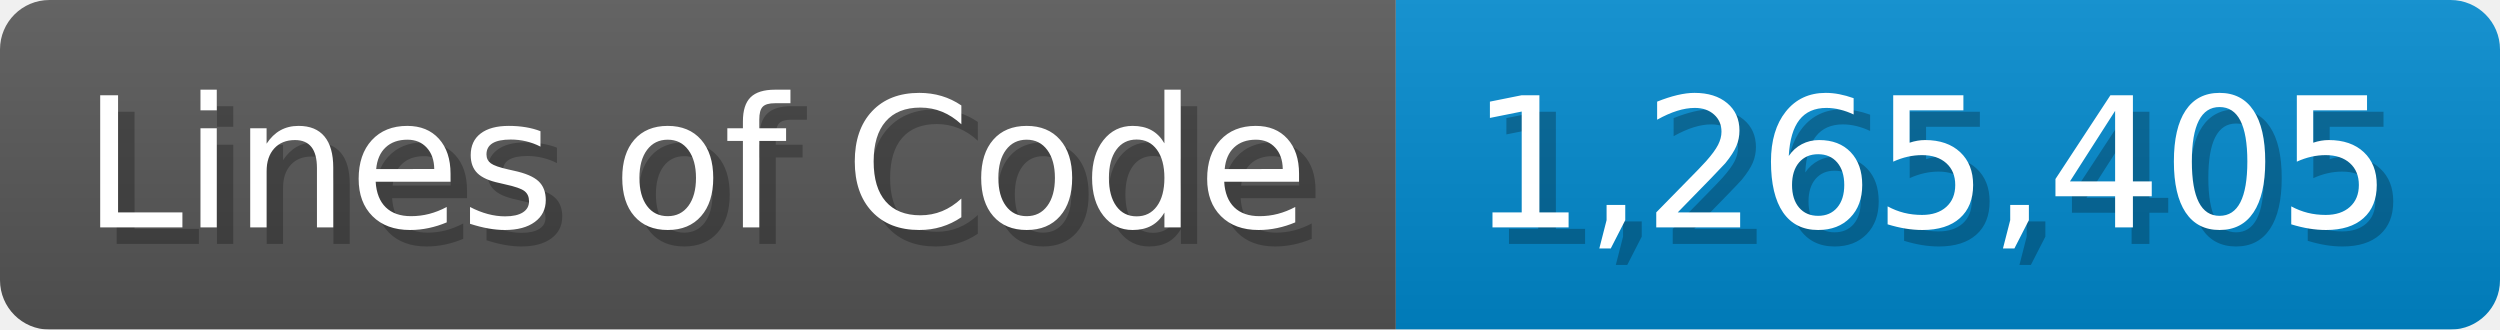
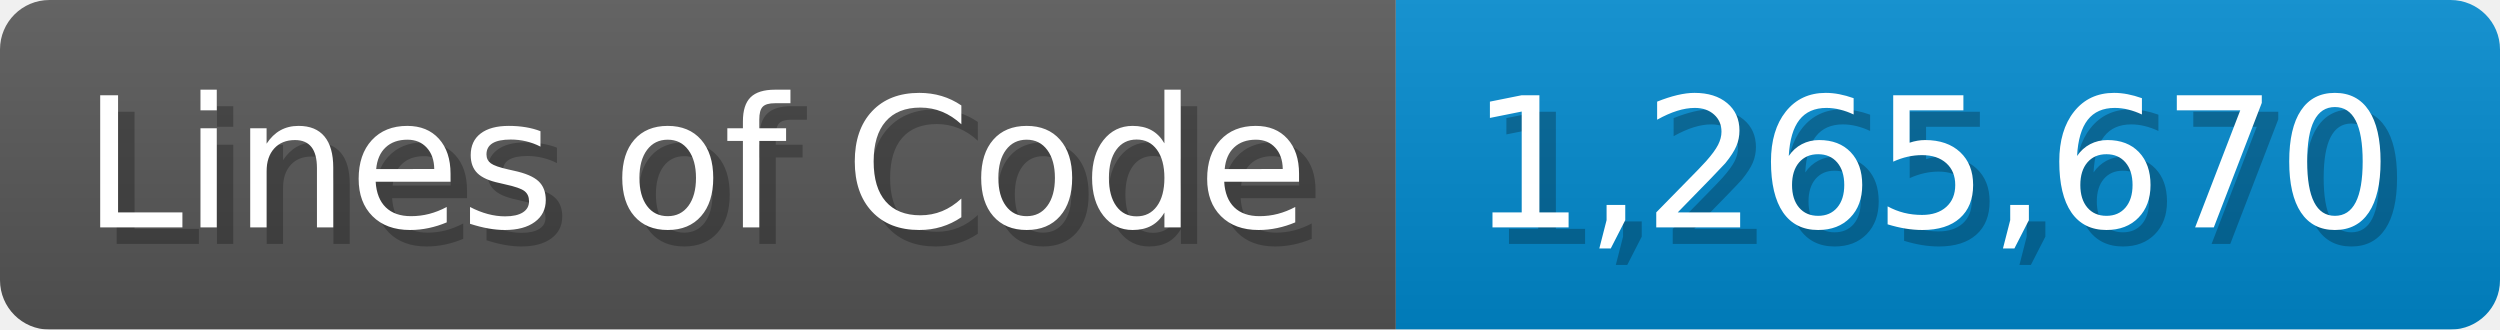
<svg xmlns="http://www.w3.org/2000/svg" width="151.7" height="20" viewBox="0 0 1517 200">
  <linearGradient id="a" x2="0" y2="100%">
    <stop offset="0" stop-opacity=".1" stop-color="#EEE" />
    <stop offset="1" stop-opacity=".1" />
  </linearGradient>
  <mask id="m">
    <rect width="1517" height="200" rx="30" fill="#FFF" />
  </mask>
  <g mask="url(#m)">
    <rect width="847" height="200" fill="#555" />
    <rect width="670" height="200" fill="#08C" x="847" />
    <rect width="1517" height="200" fill="url(#a)" />
  </g>
  <g fill="#fff" text-anchor="start" font-family="Verdana,DejaVu Sans,sans-serif" font-size="110">
    <text x="60" y="148" textLength="747" fill="#000" opacity="0.25">Lines of Code</text>
    <text x="50" y="138" textLength="747">Lines of Code</text>
-     <text x="902" y="148" textLength="570" fill="#000" opacity="0.25">1,265,405</text>
-     <text x="892" y="138" textLength="570">1,265,405</text>
+     <text x="902" y="148" textLength="570" fill="#000" opacity="0.25">1,265,670</text>
+     <text x="892" y="138" textLength="570">1,265,670</text>
  </g>
</svg>
